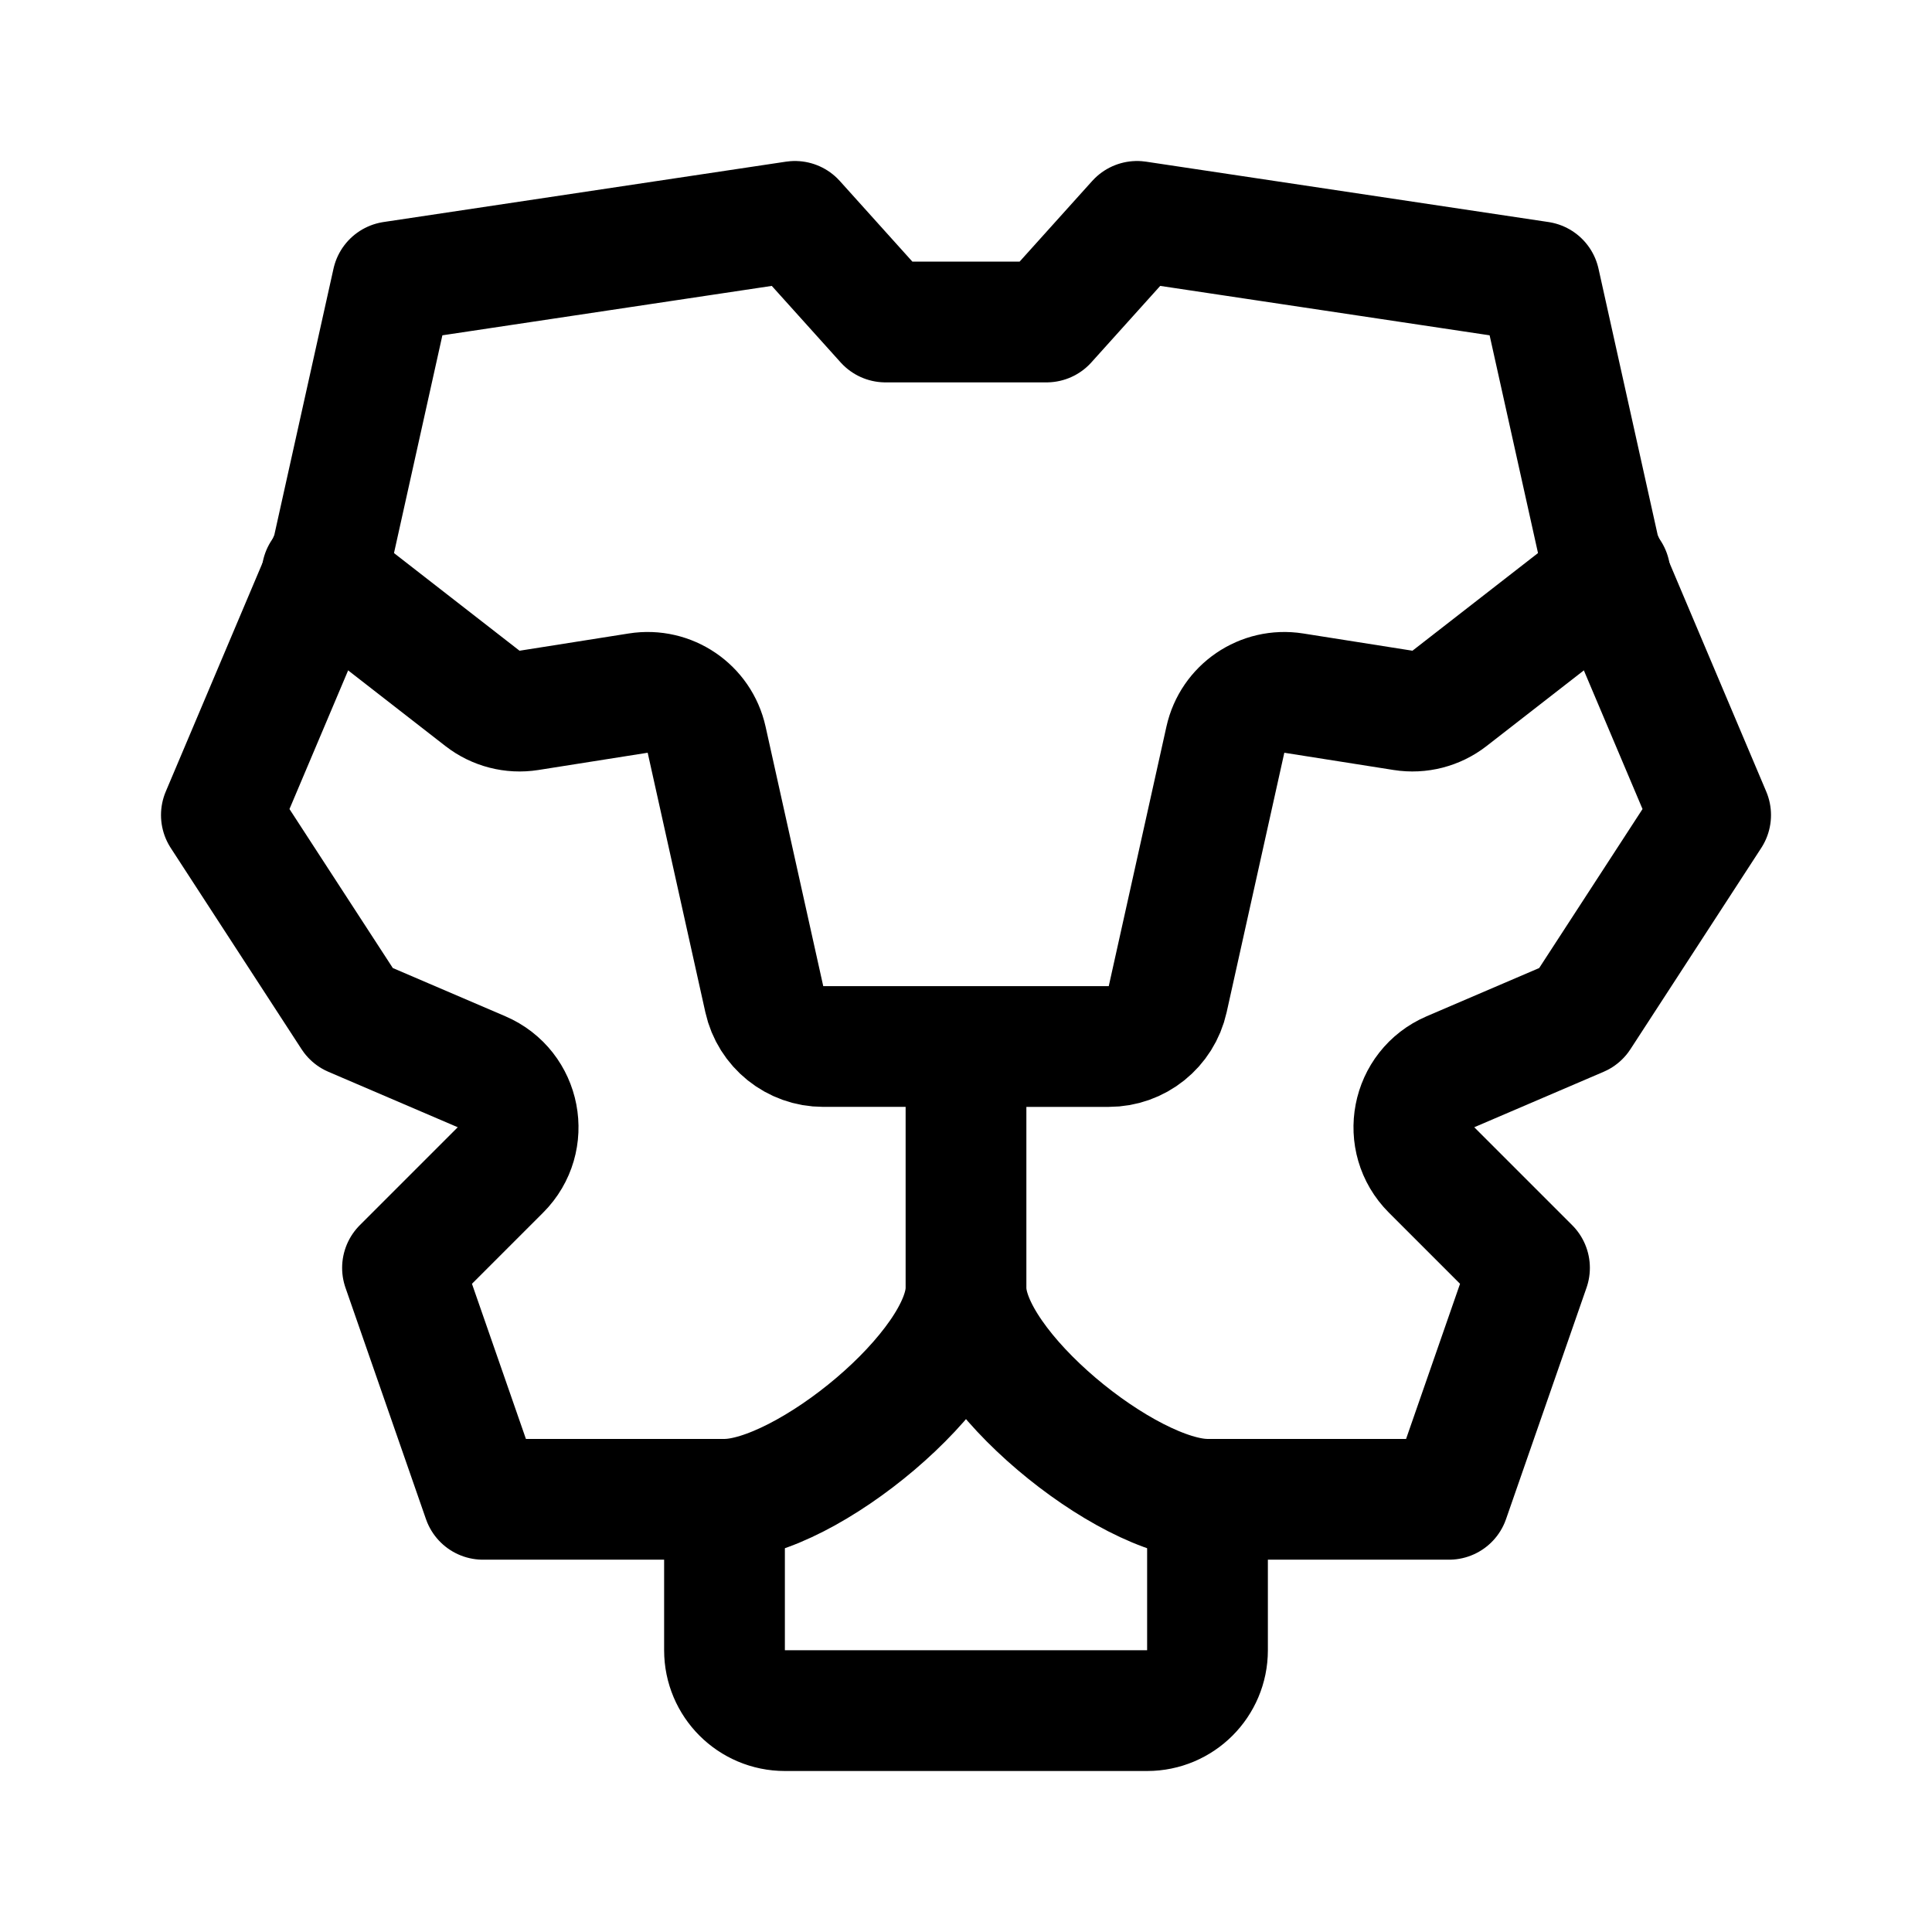
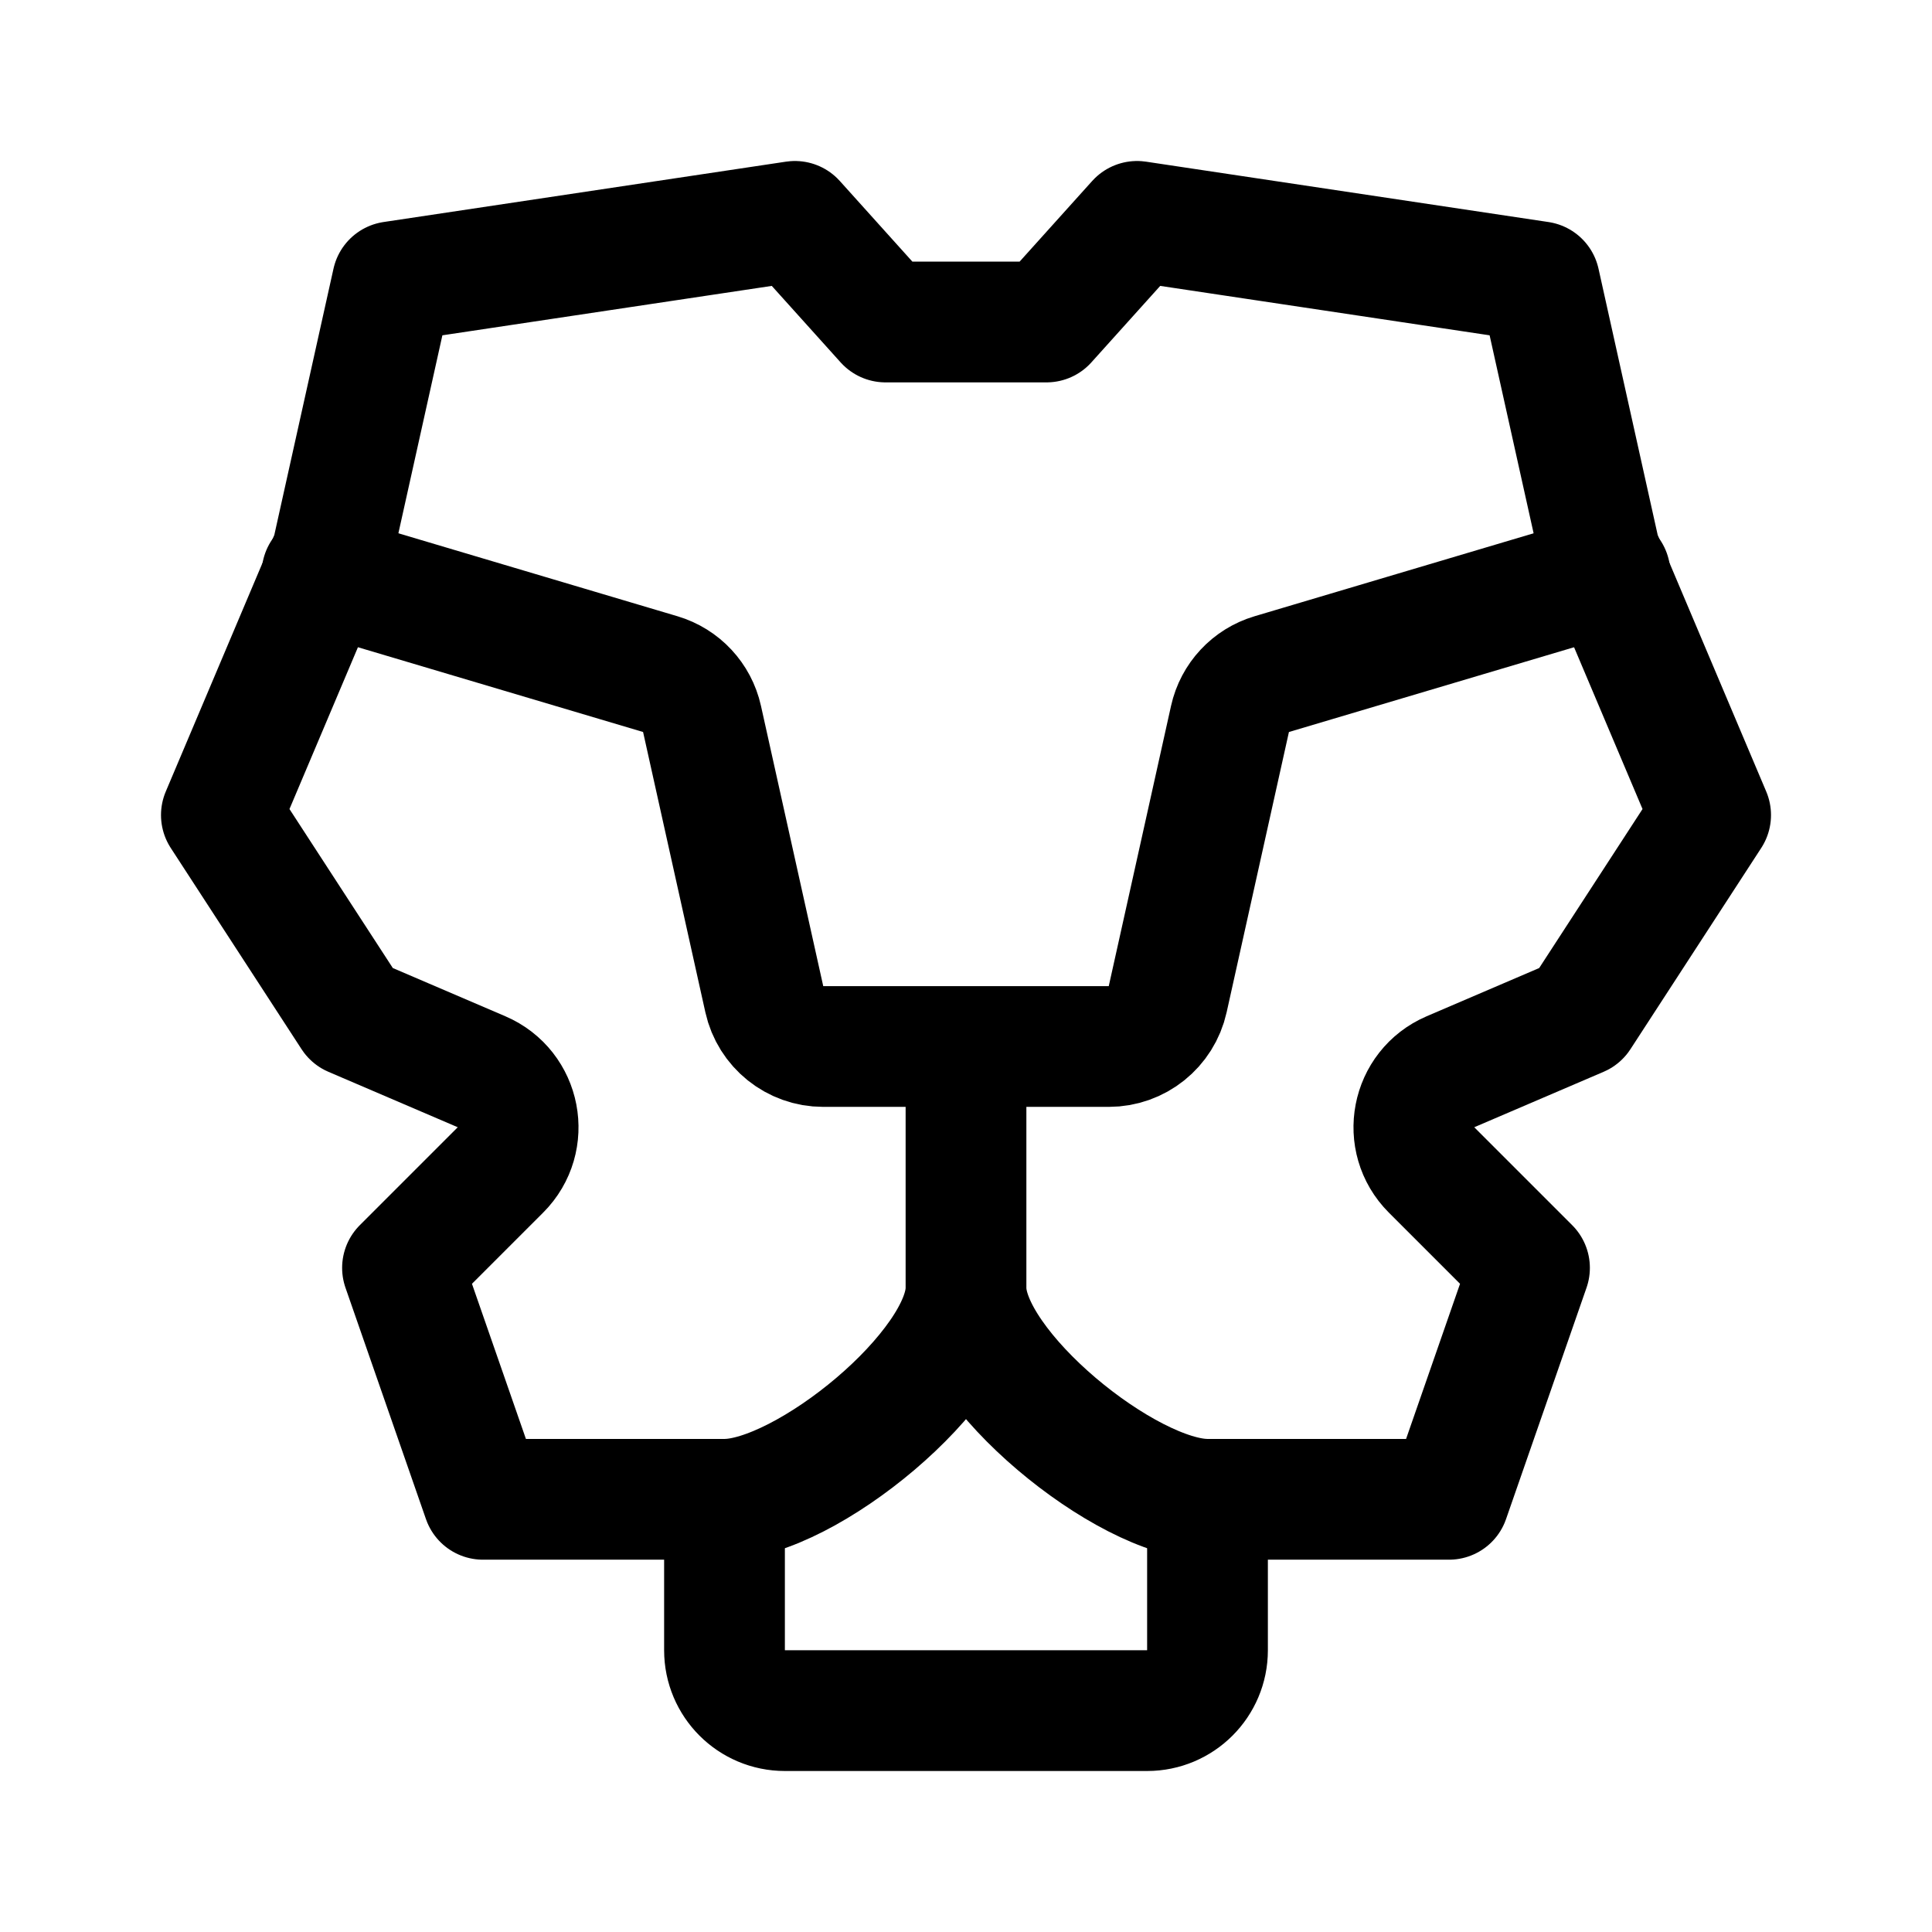
<svg xmlns="http://www.w3.org/2000/svg" width="192" height="192" viewBox="0 0 192 192" fill="none">
-   <path d="M96 128c0 8-16 21-24 21m24-21c0 8 16 21 24 21m-24-45v24m0-24H81.813a6 6 0 0 1-5.857-4.698l-5.733-25.798a6 6 0 0 0-6.793-4.625l-10.862 1.716a6 6 0 0 1-4.62-1.19L32 57m128 0-15.948 12.404a6 6 0 0 1-4.62 1.19L128.57 68.88a6 6 0 0 0-6.793 4.625l-5.733 25.798a6 6 0 0 1-5.857 4.698H96" stroke="#000" stroke-width="12" stroke-linecap="round" stroke-linejoin="round" />
+   <path d="M96 128c0 8-16 21-24 21m24-21c0 8 16 21 24 21m-24-45v24m0-24H81.813a6 6 0 0 1-5.857-4.698l-6.19-27.858a6 6 0 0 0-4.148-4.45L32 57m128 0-33.618 9.995a5.998 5.998 0 0 0-4.147 4.45l-6.191 27.857a6 6 0 0 1-5.857 4.698H96" stroke="#000" stroke-width="12" stroke-linecap="round" stroke-linejoin="round" />
  <path d="M96 170H78a6 6 0 0 1-6-6v-15H48l-8-23 9.733-9.733c3.002-3.002 2.023-8.086-1.879-9.758L35 101 22 81l11-26 6-27 40-6 9 10h8m0 0h8l9-10 40 6 6 27 11 26-13 20-12.854 5.509c-3.902 1.672-4.881 6.756-1.879 9.758L152 126l-8 23h-24v15a6 6 0 0 1-6 6H96" stroke="#000" stroke-width="12" stroke-linecap="round" stroke-linejoin="round" />
</svg>
